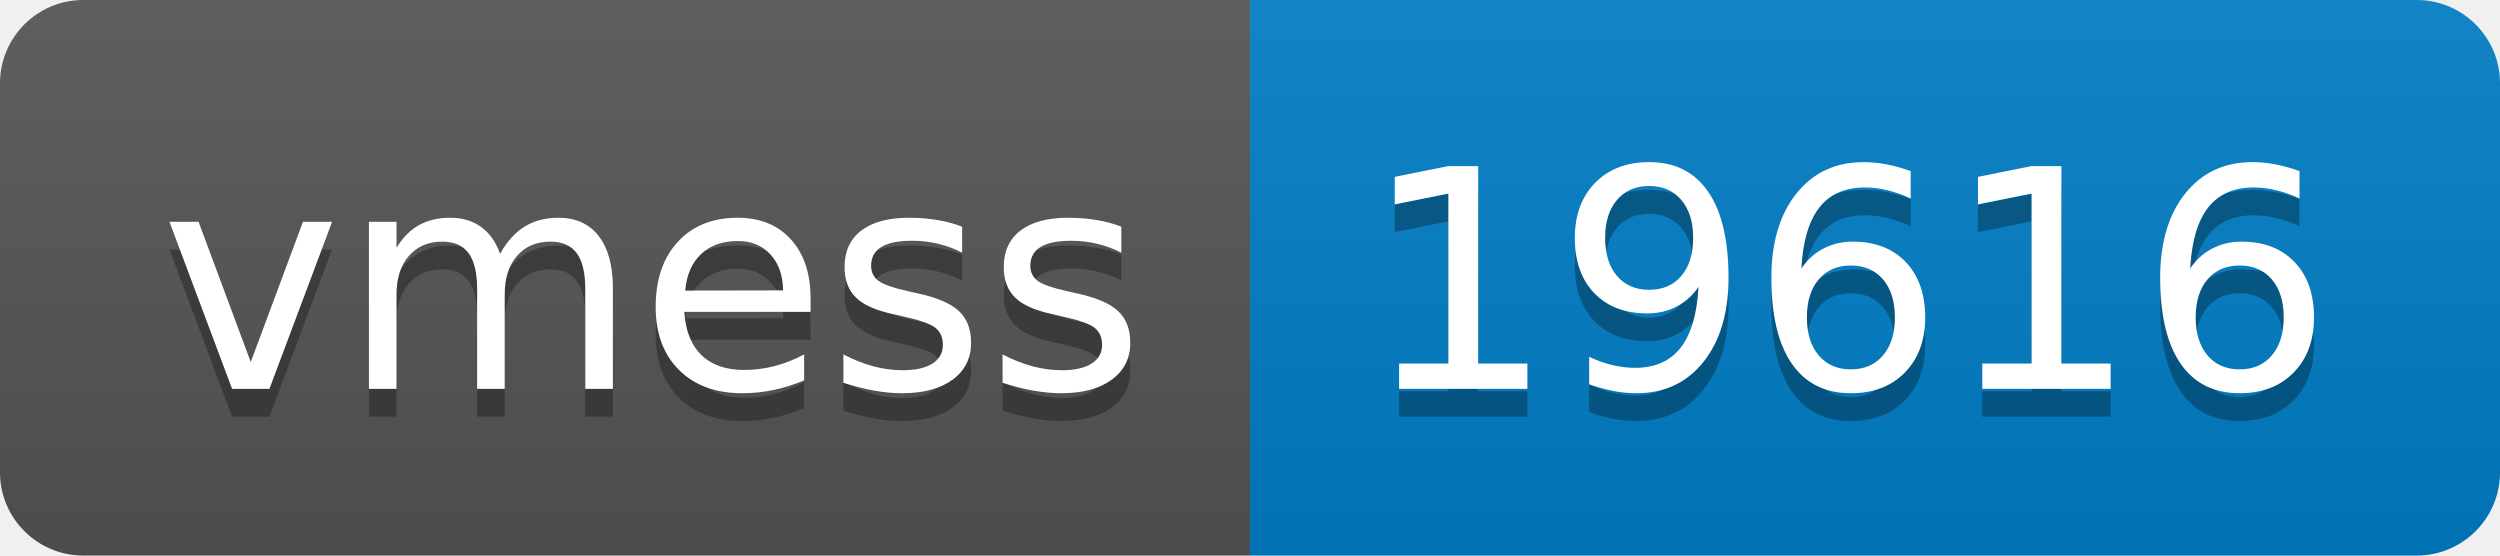
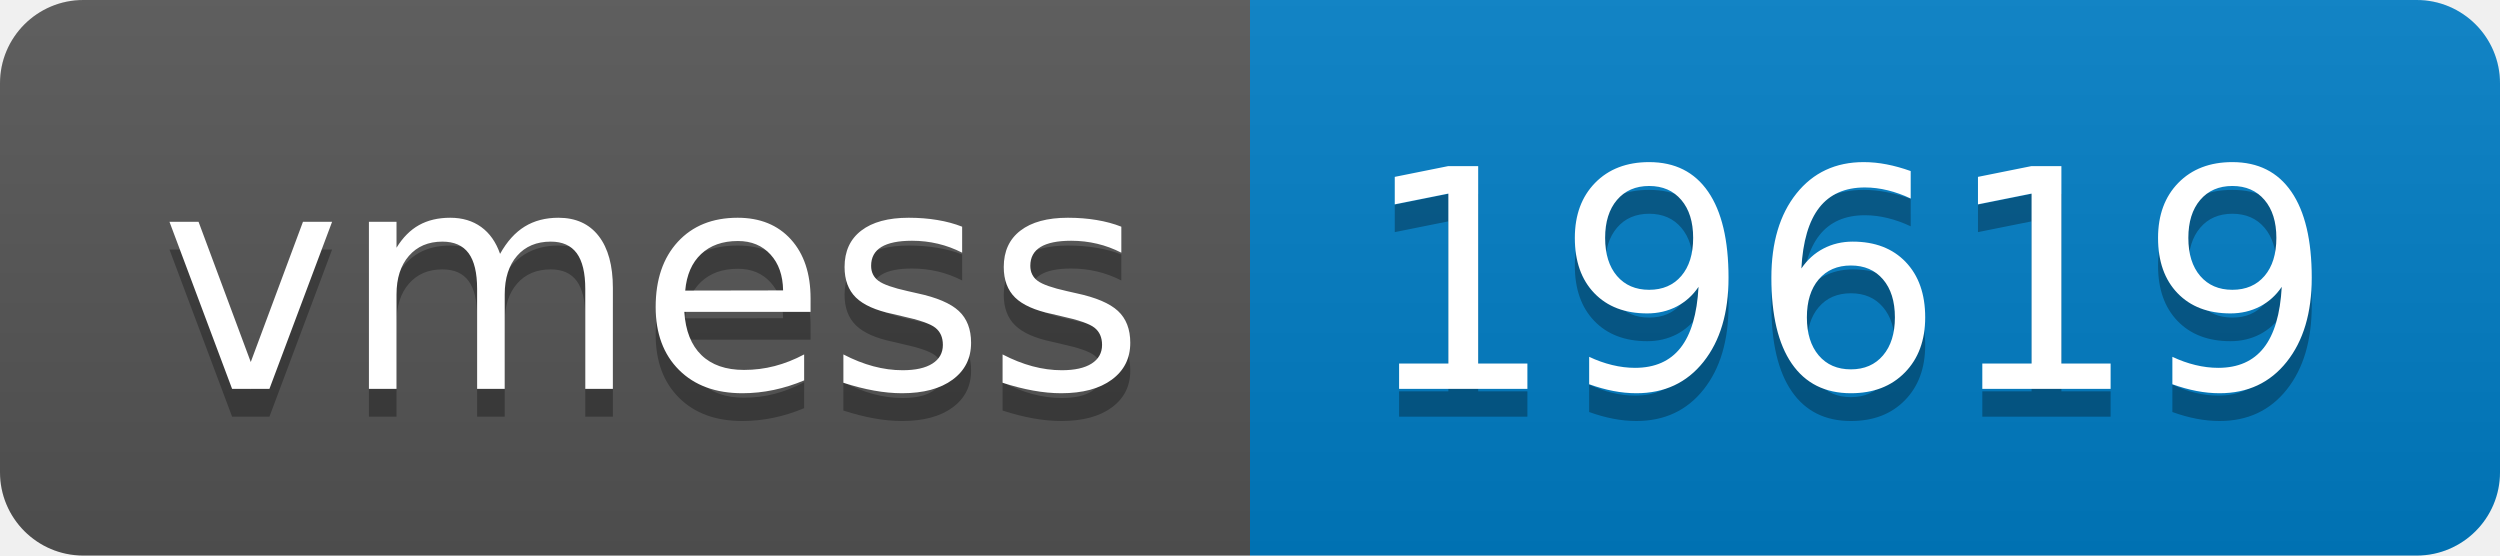
- <svg xmlns="http://www.w3.org/2000/svg" width="90" height="20" role="img" aria-label="vmess: 19616">
+ <svg xmlns="http://www.w3.org/2000/svg" width="90" height="20" role="img" aria-label="vmess: 19619">
  <linearGradient id="s" x2="0" y2="100%">
    <stop offset="0" stop-color="#bbb" stop-opacity=".1" />
    <stop offset="1" stop-opacity=".1" />
  </linearGradient>
  <clipPath id="r">
    <rect width="90" height="20" rx="3" fill="#fff" />
  </clipPath>
  <g clip-path="url(#r)">
    <rect width="45" height="20" fill="#555" />
    <rect x="45" width="45" height="20" fill="#007ec6" />
    <rect width="90" height="20" fill="url(#s)" />
  </g>
  <g fill="#fff" text-anchor="middle" font-family="Verdana,Geneva,DejaVu Sans,sans-serif" text-rendering="geometricPrecision" font-size="110">
    <text aria-hidden="true" x="235" y="150" fill="#010101" fill-opacity=".3" transform="scale(.1)" textLength="350">vmess</text>
    <text x="235" y="140" transform="scale(.1)" fill="#fff" textLength="350">vmess</text>
-     <text aria-hidden="true" x="665" y="150" fill="#010101" fill-opacity=".3" transform="scale(.1)" textLength="350">19616</text>
-     <text x="665" y="140" transform="scale(.1)" fill="#fff" textLength="350">19616</text>
+     <text aria-hidden="true" x="665" y="150" fill="#010101" fill-opacity=".3" transform="scale(.1)" textLength="350">19619</text>
+     <text x="665" y="140" transform="scale(.1)" fill="#fff" textLength="350">19619</text>
  </g>
</svg>
